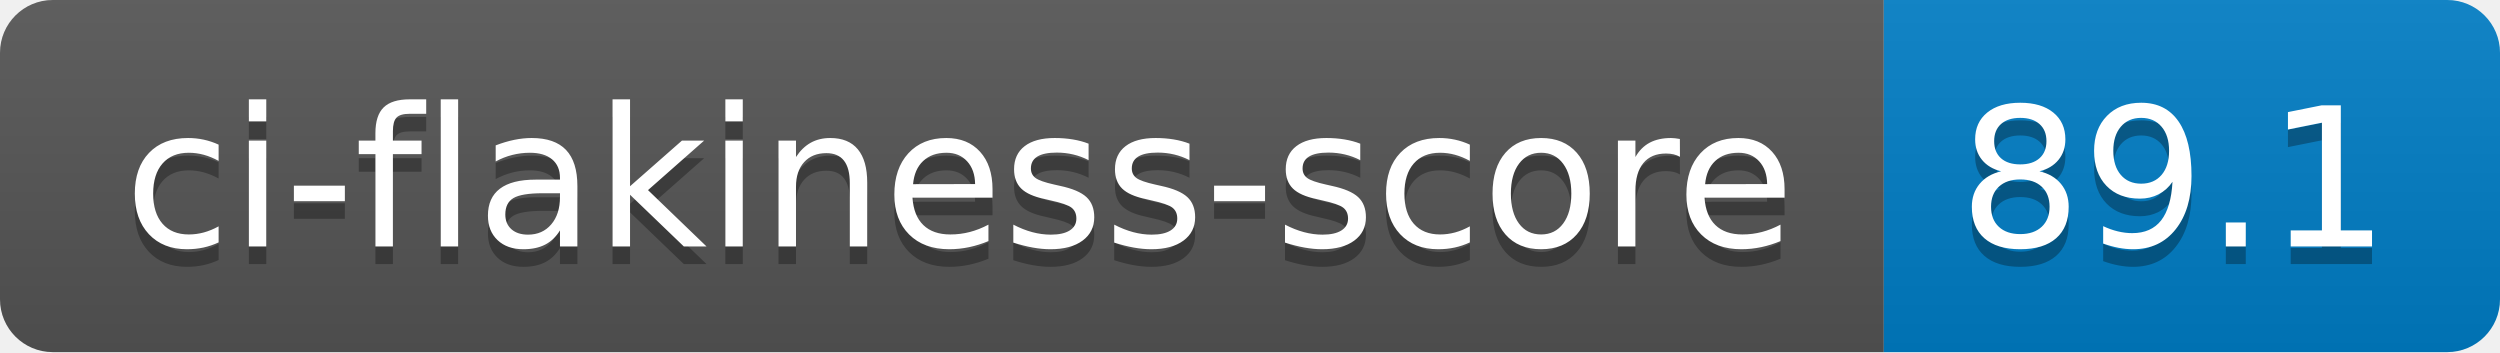
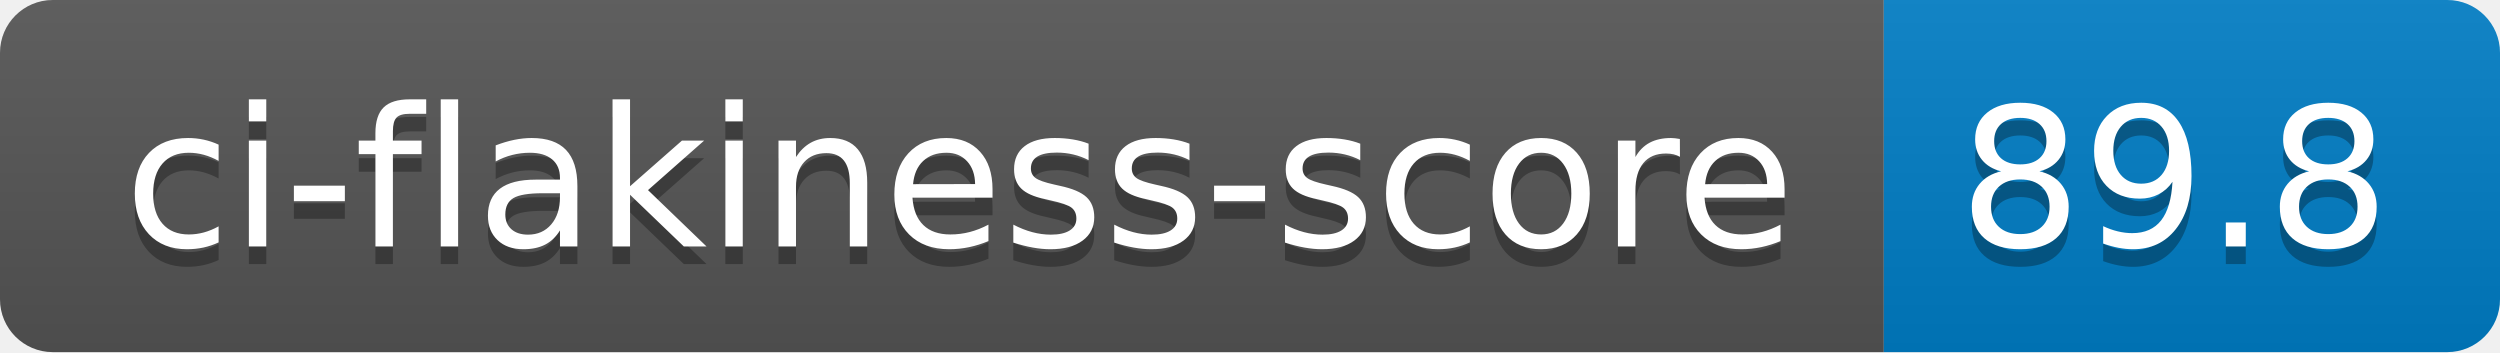
- <svg xmlns="http://www.w3.org/2000/svg" width="142" height="20" role="img" aria-label="ci-flakiness-score: 89.1">
+ <svg xmlns="http://www.w3.org/2000/svg" width="142" height="20" role="img" aria-label="ci-flakiness-score: 89.8">
  <linearGradient id="s" x2="0" y2="100%">
    <stop offset="0" stop-color="#bbb" stop-opacity=".1" />
    <stop offset="1" stop-opacity=".1" />
  </linearGradient>
  <clipPath id="r">
    <rect width="142" height="20" rx="3" fill="#fff" />
  </clipPath>
  <g clip-path="url(#r)">
    <rect width="107" height="20" fill="#555" />
    <rect x="107" width="35" height="20" fill="#007ec6" />
    <rect width="142" height="20" fill="url(#s)" />
  </g>
  <g fill="#fff" text-anchor="middle" font-family="Verdana,Geneva,DejaVu Sans,sans-serif" text-rendering="geometricPrecision" font-size="110">
    <text aria-hidden="true" x="545" y="150" fill="#010101" fill-opacity=".3" transform="scale(.1)" textLength="970">ci-flakiness-score</text>
    <text x="545" y="140" transform="scale(.1)" fill="#fff" textLength="970">ci-flakiness-score</text>
-     <text aria-hidden="true" x="1235" y="150" fill="#010101" fill-opacity=".3" transform="scale(.1)" textLength="250">89.1</text>
-     <text x="1235" y="140" transform="scale(.1)" fill="#fff" textLength="250">89.1</text>
+     <text aria-hidden="true" x="1235" y="150" fill="#010101" fill-opacity=".3" transform="scale(.1)" textLength="250">89.8</text>
+     <text x="1235" y="140" transform="scale(.1)" fill="#fff" textLength="250">89.8</text>
  </g>
</svg>
